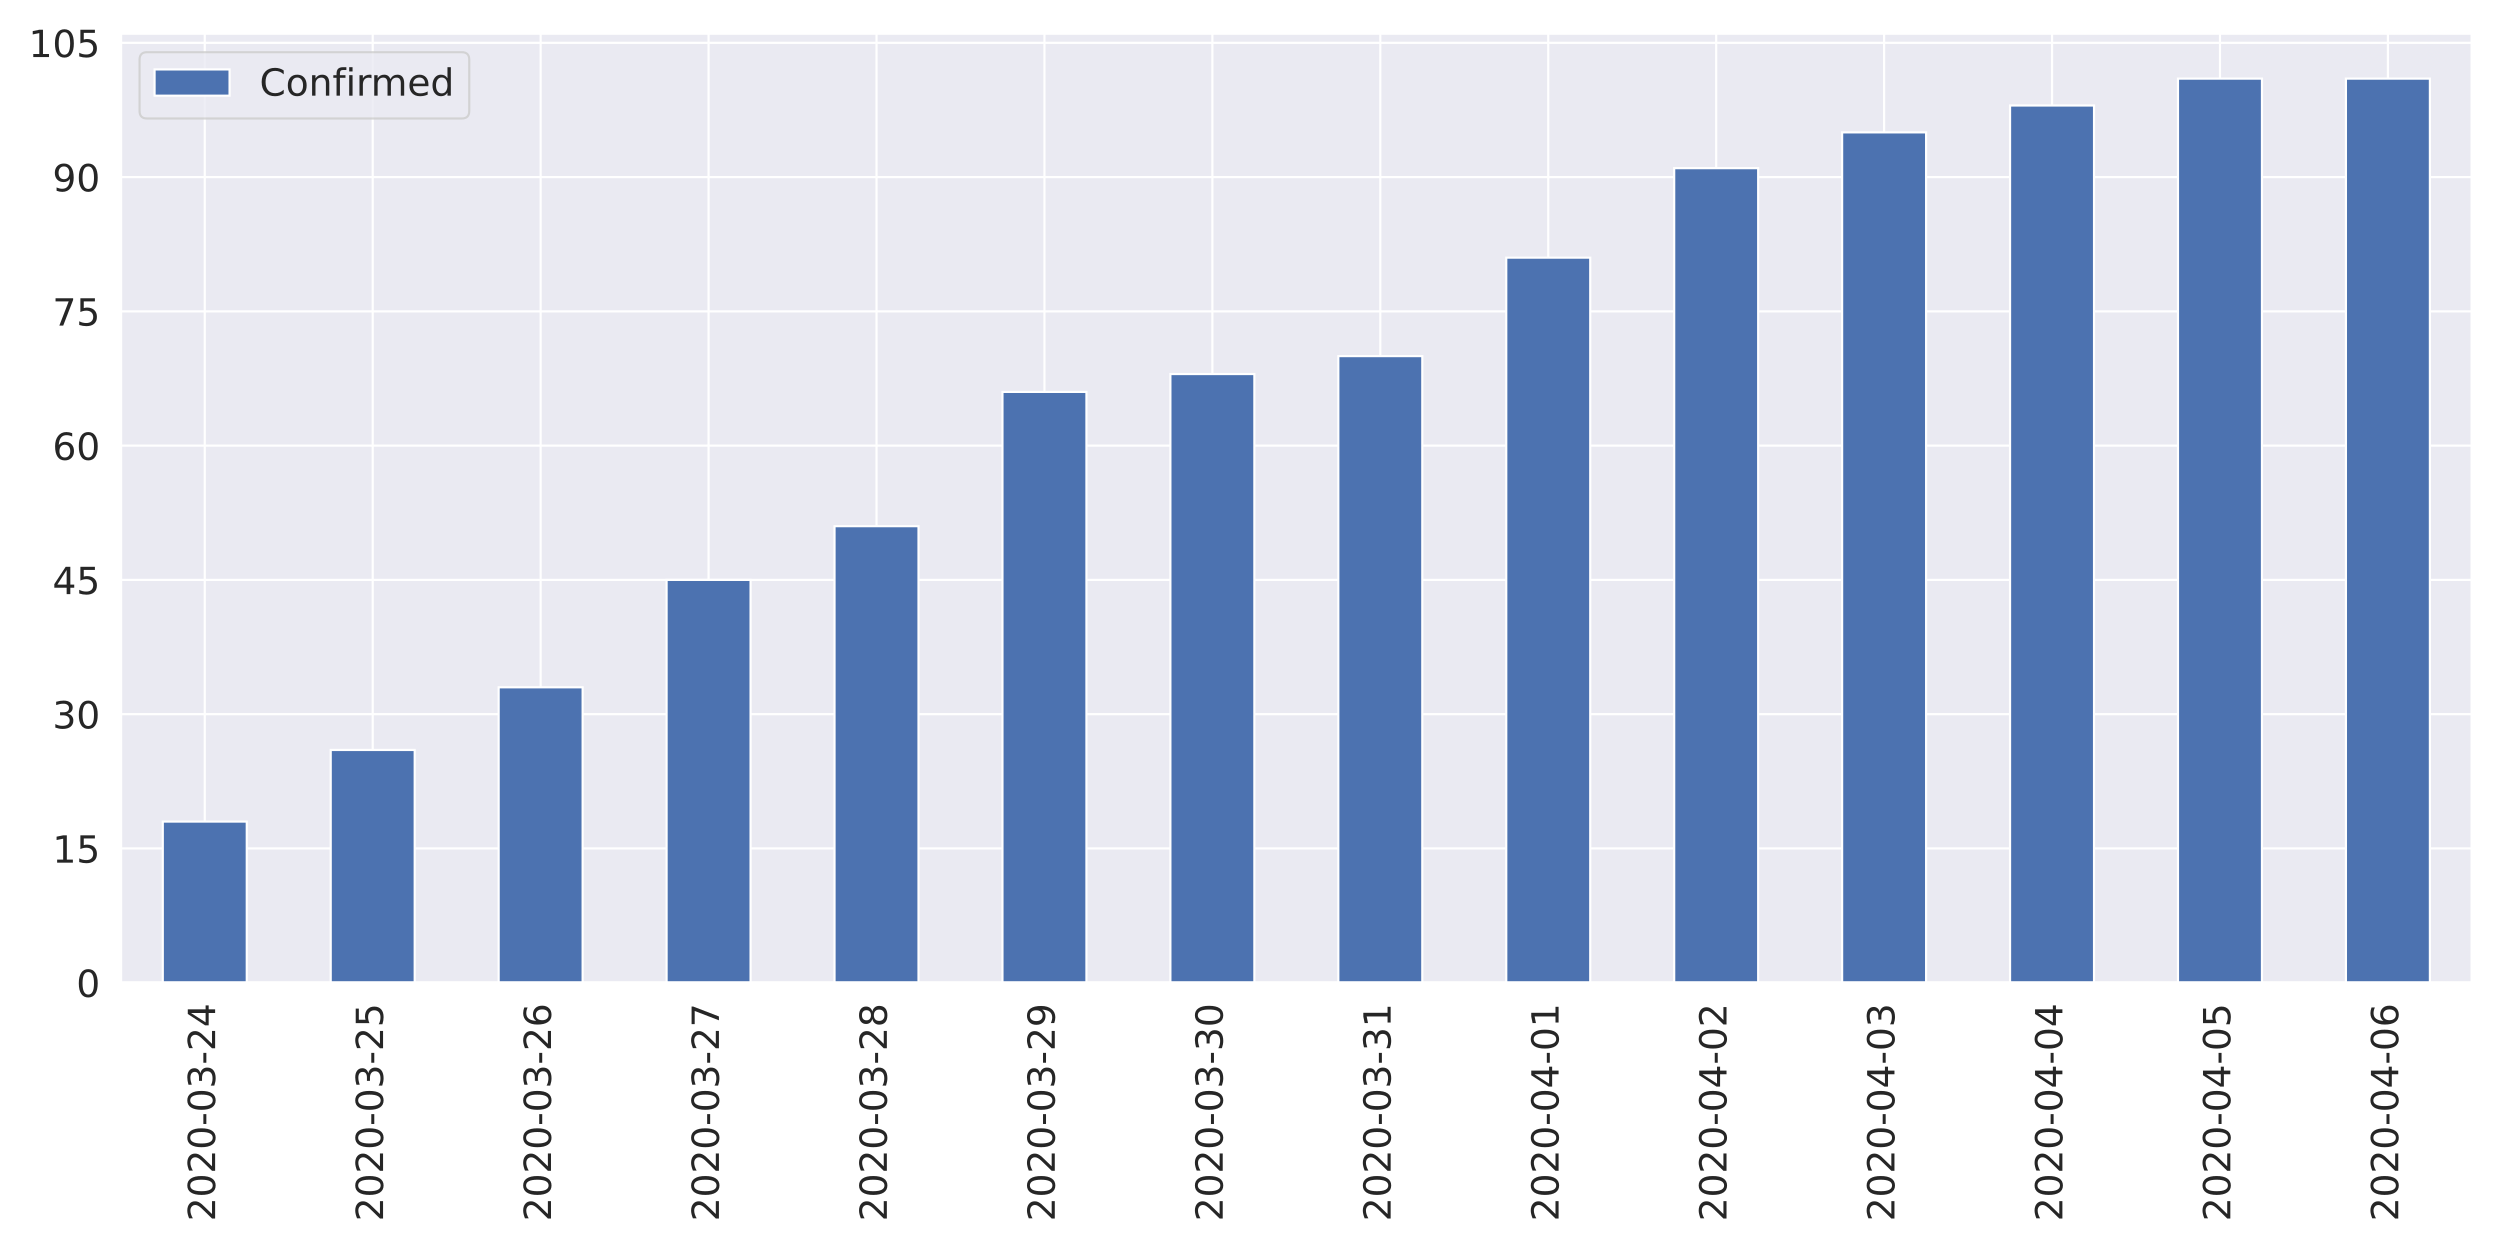
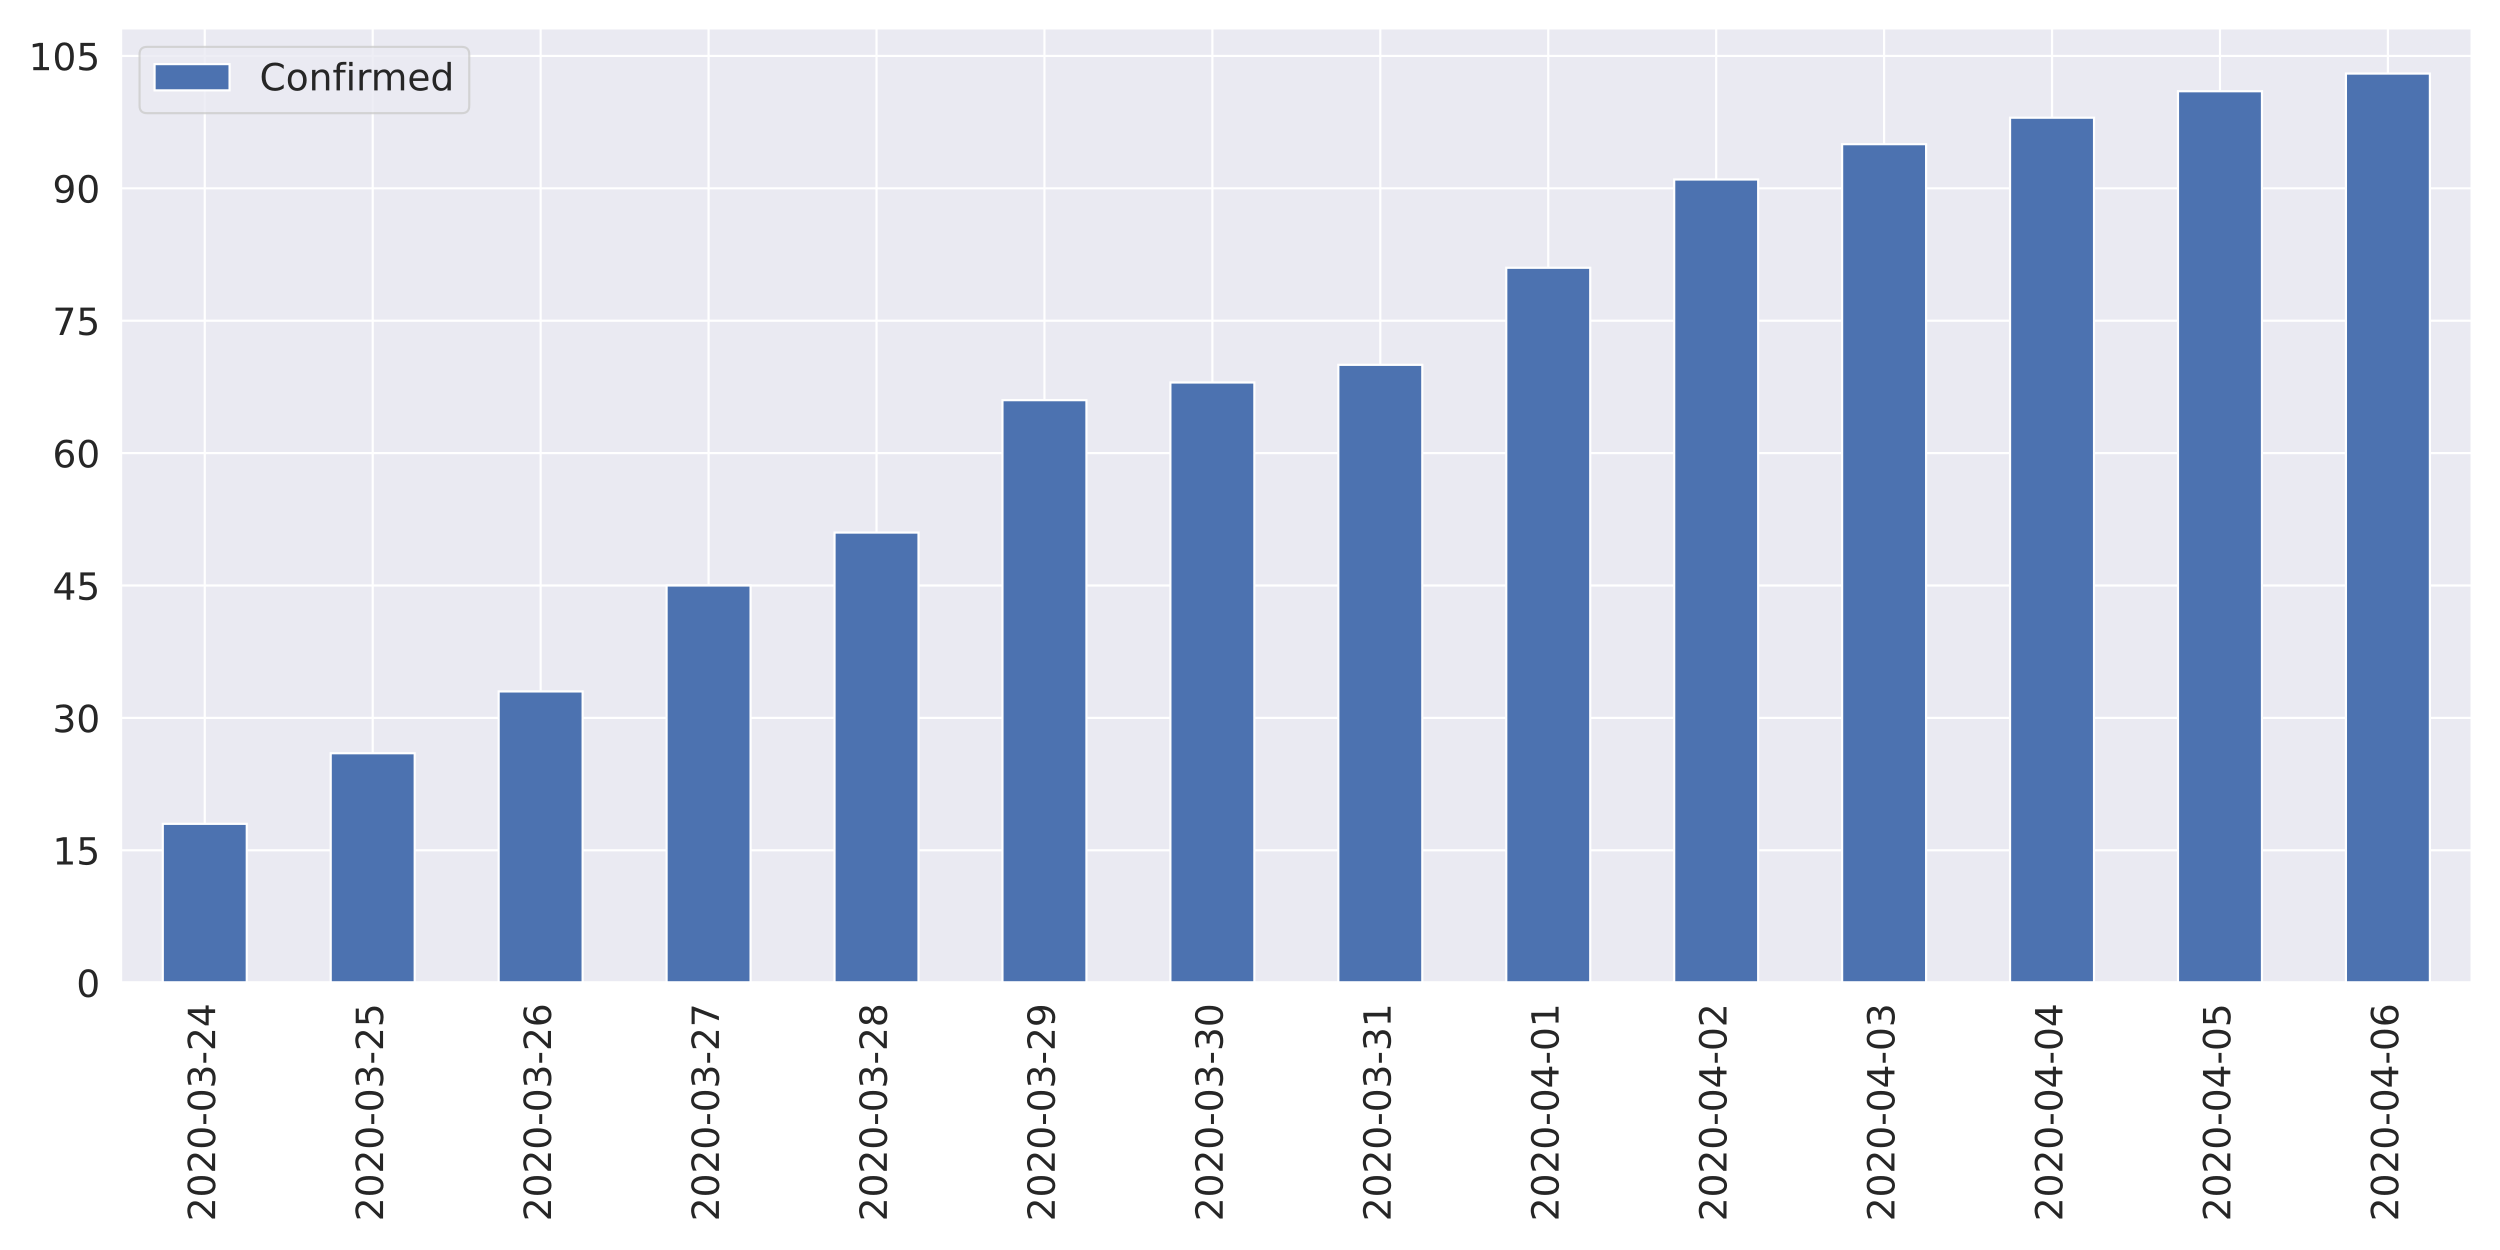
<svg xmlns="http://www.w3.org/2000/svg" xmlns:xlink="http://www.w3.org/1999/xlink" height="576pt" version="1.1" viewBox="0 0 1152 576" width="1152pt">
  <defs>
    <style type="text/css">
*{stroke-linecap:butt;stroke-linejoin:round;}
  </style>
  </defs>
  <g id="figure_1">
    <g id="patch_1">
      <path d="M 0 576  L 1152 576  L 1152 0  L 0 0  z " style="fill:#ffffff;" />
    </g>
    <g id="axes_1">
      <g id="patch_2">
-         <path d="M 55.67 452.83  L 1139.04 452.83  L 1139.04 15.409  L 55.67 15.409  z " style="fill:#eaeaf2;" />
+         <path d="M 55.67 452.83  L 1139.04 452.83  L 1139.04 12.96  L 55.67 12.96  z " style="fill:#eaeaf2;" />
      </g>
      <g id="matplotlib.axis_1">
        <g id="xtick_1">
          <g id="line2d_1">
-             <path clip-path="url(#paf95653355)" d="M 94.362 452.83  L 94.362 15.409  " style="fill:none;stroke:#ffffff;stroke-linecap:round;" />
+             <path clip-path="url(#p32ae984a57)" d="M 94.362 452.83  L 94.362 12.96  " style="fill:none;stroke:#ffffff;stroke-linecap:round;" />
          </g>
          <g id="text_1">
            <defs>
              <path d="M 19.188 8.297  L 53.609 8.297  L 53.609 0  L 7.328 0  L 7.328 8.297  Q 12.938 14.109 22.625 23.891  Q 32.328 33.688 34.812 36.531  Q 39.547 41.844 41.422 45.531  Q 43.312 49.219 43.312 52.781  Q 43.312 58.594 39.234 62.25  Q 35.156 65.922 28.609 65.922  Q 23.969 65.922 18.812 64.312  Q 13.672 62.703 7.812 59.422  L 7.812 69.391  Q 13.766 71.781 18.938 73  Q 24.125 74.219 28.422 74.219  Q 39.75 74.219 46.484 68.547  Q 53.219 62.891 53.219 53.422  Q 53.219 48.922 51.531 44.891  Q 49.859 40.875 45.406 35.406  Q 44.188 33.984 37.641 27.219  Q 31.109 20.453 19.188 8.297  z " id="DejaVuSans-50" />
              <path d="M 31.781 66.406  Q 24.172 66.406 20.328 58.906  Q 16.5 51.422 16.5 36.375  Q 16.5 21.391 20.328 13.891  Q 24.172 6.391 31.781 6.391  Q 39.453 6.391 43.281 13.891  Q 47.125 21.391 47.125 36.375  Q 47.125 51.422 43.281 58.906  Q 39.453 66.406 31.781 66.406  z M 31.781 74.219  Q 44.047 74.219 50.516 64.516  Q 56.984 54.828 56.984 36.375  Q 56.984 17.969 50.516 8.266  Q 44.047 -1.422 31.781 -1.422  Q 19.531 -1.422 13.062 8.266  Q 6.594 17.969 6.594 36.375  Q 6.594 54.828 13.062 64.516  Q 19.531 74.219 31.781 74.219  z " id="DejaVuSans-48" />
              <path d="M 4.891 31.391  L 31.203 31.391  L 31.203 23.391  L 4.891 23.391  z " id="DejaVuSans-45" />
              <path d="M 40.578 39.312  Q 47.656 37.797 51.625 33  Q 55.609 28.219 55.609 21.188  Q 55.609 10.406 48.188 4.484  Q 40.766 -1.422 27.094 -1.422  Q 22.516 -1.422 17.656 -0.516  Q 12.797 0.391 7.625 2.203  L 7.625 11.719  Q 11.719 9.328 16.594 8.109  Q 21.484 6.891 26.812 6.891  Q 36.078 6.891 40.938 10.547  Q 45.797 14.203 45.797 21.188  Q 45.797 27.641 41.281 31.266  Q 36.766 34.906 28.719 34.906  L 20.219 34.906  L 20.219 43.016  L 29.109 43.016  Q 36.375 43.016 40.234 45.922  Q 44.094 48.828 44.094 54.297  Q 44.094 59.906 40.109 62.906  Q 36.141 65.922 28.719 65.922  Q 24.656 65.922 20.016 65.031  Q 15.375 64.156 9.812 62.312  L 9.812 71.094  Q 15.438 72.656 20.344 73.438  Q 25.25 74.219 29.594 74.219  Q 40.828 74.219 47.359 69.109  Q 53.906 64.016 53.906 55.328  Q 53.906 49.266 50.438 45.094  Q 46.969 40.922 40.578 39.312  z " id="DejaVuSans-51" />
              <path d="M 37.797 64.312  L 12.891 25.391  L 37.797 25.391  z M 35.203 72.906  L 47.609 72.906  L 47.609 25.391  L 58.016 25.391  L 58.016 17.188  L 47.609 17.188  L 47.609 0  L 37.797 0  L 37.797 17.188  L 4.891 17.188  L 4.891 26.703  z " id="DejaVuSans-52" />
            </defs>
            <g style="fill:#262626;" transform="translate(99.12999 562.7538)rotate(-90)scale(0.1728 -0.1728)">
              <use xlink:href="#DejaVuSans-50" />
              <use x="63.623" xlink:href="#DejaVuSans-48" />
              <use x="127.246" xlink:href="#DejaVuSans-50" />
              <use x="190.869" xlink:href="#DejaVuSans-48" />
              <use x="254.492" xlink:href="#DejaVuSans-45" />
              <use x="290.576" xlink:href="#DejaVuSans-48" />
              <use x="354.199" xlink:href="#DejaVuSans-51" />
              <use x="417.822" xlink:href="#DejaVuSans-45" />
              <use x="453.906" xlink:href="#DejaVuSans-50" />
              <use x="517.529" xlink:href="#DejaVuSans-52" />
            </g>
          </g>
        </g>
        <g id="xtick_2">
          <g id="line2d_2">
-             <path clip-path="url(#paf95653355)" d="M 171.745 452.83  L 171.745 15.409  " style="fill:none;stroke:#ffffff;stroke-linecap:round;" />
+             <path clip-path="url(#p32ae984a57)" d="M 171.745 452.83  L 171.745 12.96  " style="fill:none;stroke:#ffffff;stroke-linecap:round;" />
          </g>
          <g id="text_2">
            <defs>
              <path d="M 10.797 72.906  L 49.516 72.906  L 49.516 64.594  L 19.828 64.594  L 19.828 46.734  Q 21.969 47.469 24.109 47.828  Q 26.266 48.188 28.422 48.188  Q 40.625 48.188 47.75 41.5  Q 54.891 34.812 54.891 23.391  Q 54.891 11.625 47.562 5.094  Q 40.234 -1.422 26.906 -1.422  Q 22.312 -1.422 17.547 -0.641  Q 12.797 0.141 7.719 1.703  L 7.719 11.625  Q 12.109 9.234 16.797 8.062  Q 21.484 6.891 26.703 6.891  Q 35.156 6.891 40.078 11.328  Q 45.016 15.766 45.016 23.391  Q 45.016 31 40.078 35.438  Q 35.156 39.891 26.703 39.891  Q 22.75 39.891 18.812 39.016  Q 14.891 38.141 10.797 36.281  z " id="DejaVuSans-53" />
            </defs>
            <g style="fill:#262626;" transform="translate(176.5136 562.7538)rotate(-90)scale(0.1728 -0.1728)">
              <use xlink:href="#DejaVuSans-50" />
              <use x="63.623" xlink:href="#DejaVuSans-48" />
              <use x="127.246" xlink:href="#DejaVuSans-50" />
              <use x="190.869" xlink:href="#DejaVuSans-48" />
              <use x="254.492" xlink:href="#DejaVuSans-45" />
              <use x="290.576" xlink:href="#DejaVuSans-48" />
              <use x="354.199" xlink:href="#DejaVuSans-51" />
              <use x="417.822" xlink:href="#DejaVuSans-45" />
              <use x="453.906" xlink:href="#DejaVuSans-50" />
              <use x="517.529" xlink:href="#DejaVuSans-53" />
            </g>
          </g>
        </g>
        <g id="xtick_3">
          <g id="line2d_3">
-             <path clip-path="url(#paf95653355)" d="M 249.129 452.83  L 249.129 15.409  " style="fill:none;stroke:#ffffff;stroke-linecap:round;" />
+             <path clip-path="url(#p32ae984a57)" d="M 249.129 452.83  L 249.129 12.96  " style="fill:none;stroke:#ffffff;stroke-linecap:round;" />
          </g>
          <g id="text_3">
            <defs>
              <path d="M 33.016 40.375  Q 26.375 40.375 22.484 35.828  Q 18.609 31.297 18.609 23.391  Q 18.609 15.531 22.484 10.953  Q 26.375 6.391 33.016 6.391  Q 39.656 6.391 43.531 10.953  Q 47.406 15.531 47.406 23.391  Q 47.406 31.297 43.531 35.828  Q 39.656 40.375 33.016 40.375  z M 52.594 71.297  L 52.594 62.312  Q 48.875 64.062 45.094 64.984  Q 41.312 65.922 37.594 65.922  Q 27.828 65.922 22.672 59.328  Q 17.531 52.734 16.797 39.406  Q 19.672 43.656 24.016 45.922  Q 28.375 48.188 33.594 48.188  Q 44.578 48.188 50.953 41.516  Q 57.328 34.859 57.328 23.391  Q 57.328 12.156 50.688 5.359  Q 44.047 -1.422 33.016 -1.422  Q 20.359 -1.422 13.672 8.266  Q 6.984 17.969 6.984 36.375  Q 6.984 53.656 15.188 63.938  Q 23.391 74.219 37.203 74.219  Q 40.922 74.219 44.703 73.484  Q 48.484 72.75 52.594 71.297  z " id="DejaVuSans-54" />
            </defs>
            <g style="fill:#262626;" transform="translate(253.8971 562.7538)rotate(-90)scale(0.1728 -0.1728)">
              <use xlink:href="#DejaVuSans-50" />
              <use x="63.623" xlink:href="#DejaVuSans-48" />
              <use x="127.246" xlink:href="#DejaVuSans-50" />
              <use x="190.869" xlink:href="#DejaVuSans-48" />
              <use x="254.492" xlink:href="#DejaVuSans-45" />
              <use x="290.576" xlink:href="#DejaVuSans-48" />
              <use x="354.199" xlink:href="#DejaVuSans-51" />
              <use x="417.822" xlink:href="#DejaVuSans-45" />
              <use x="453.906" xlink:href="#DejaVuSans-50" />
              <use x="517.529" xlink:href="#DejaVuSans-54" />
            </g>
          </g>
        </g>
        <g id="xtick_4">
          <g id="line2d_4">
-             <path clip-path="url(#paf95653355)" d="M 326.512 452.83  L 326.512 15.409  " style="fill:none;stroke:#ffffff;stroke-linecap:round;" />
+             <path clip-path="url(#p32ae984a57)" d="M 326.512 452.83  L 326.512 12.96  " style="fill:none;stroke:#ffffff;stroke-linecap:round;" />
          </g>
          <g id="text_4">
            <defs>
              <path d="M 8.203 72.906  L 55.078 72.906  L 55.078 68.703  L 28.609 0  L 18.312 0  L 43.219 64.594  L 8.203 64.594  z " id="DejaVuSans-55" />
            </defs>
            <g style="fill:#262626;" transform="translate(331.2807 562.7538)rotate(-90)scale(0.1728 -0.1728)">
              <use xlink:href="#DejaVuSans-50" />
              <use x="63.623" xlink:href="#DejaVuSans-48" />
              <use x="127.246" xlink:href="#DejaVuSans-50" />
              <use x="190.869" xlink:href="#DejaVuSans-48" />
              <use x="254.492" xlink:href="#DejaVuSans-45" />
              <use x="290.576" xlink:href="#DejaVuSans-48" />
              <use x="354.199" xlink:href="#DejaVuSans-51" />
              <use x="417.822" xlink:href="#DejaVuSans-45" />
              <use x="453.906" xlink:href="#DejaVuSans-50" />
              <use x="517.529" xlink:href="#DejaVuSans-55" />
            </g>
          </g>
        </g>
        <g id="xtick_5">
          <g id="line2d_5">
-             <path clip-path="url(#paf95653355)" d="M 403.896 452.83  L 403.896 15.409  " style="fill:none;stroke:#ffffff;stroke-linecap:round;" />
+             <path clip-path="url(#p32ae984a57)" d="M 403.896 452.83  L 403.896 12.96  " style="fill:none;stroke:#ffffff;stroke-linecap:round;" />
          </g>
          <g id="text_5">
            <defs>
              <path d="M 31.781 34.625  Q 24.75 34.625 20.719 30.859  Q 16.703 27.094 16.703 20.516  Q 16.703 13.922 20.719 10.156  Q 24.75 6.391 31.781 6.391  Q 38.812 6.391 42.859 10.172  Q 46.922 13.969 46.922 20.516  Q 46.922 27.094 42.891 30.859  Q 38.875 34.625 31.781 34.625  z M 21.922 38.812  Q 15.578 40.375 12.031 44.719  Q 8.5 49.078 8.5 55.328  Q 8.5 64.062 14.719 69.141  Q 20.953 74.219 31.781 74.219  Q 42.672 74.219 48.875 69.141  Q 55.078 64.062 55.078 55.328  Q 55.078 49.078 51.531 44.719  Q 48 40.375 41.703 38.812  Q 48.828 37.156 52.797 32.312  Q 56.781 27.484 56.781 20.516  Q 56.781 9.906 50.312 4.234  Q 43.844 -1.422 31.781 -1.422  Q 19.734 -1.422 13.25 4.234  Q 6.781 9.906 6.781 20.516  Q 6.781 27.484 10.781 32.312  Q 14.797 37.156 21.922 38.812  z M 18.312 54.391  Q 18.312 48.734 21.844 45.562  Q 25.391 42.391 31.781 42.391  Q 38.141 42.391 41.719 45.562  Q 45.312 48.734 45.312 54.391  Q 45.312 60.062 41.719 63.234  Q 38.141 66.406 31.781 66.406  Q 25.391 66.406 21.844 63.234  Q 18.312 60.062 18.312 54.391  z " id="DejaVuSans-56" />
            </defs>
            <g style="fill:#262626;" transform="translate(408.6643 562.7538)rotate(-90)scale(0.1728 -0.1728)">
              <use xlink:href="#DejaVuSans-50" />
              <use x="63.623" xlink:href="#DejaVuSans-48" />
              <use x="127.246" xlink:href="#DejaVuSans-50" />
              <use x="190.869" xlink:href="#DejaVuSans-48" />
              <use x="254.492" xlink:href="#DejaVuSans-45" />
              <use x="290.576" xlink:href="#DejaVuSans-48" />
              <use x="354.199" xlink:href="#DejaVuSans-51" />
              <use x="417.822" xlink:href="#DejaVuSans-45" />
              <use x="453.906" xlink:href="#DejaVuSans-50" />
              <use x="517.529" xlink:href="#DejaVuSans-56" />
            </g>
          </g>
        </g>
        <g id="xtick_6">
          <g id="line2d_6">
-             <path clip-path="url(#paf95653355)" d="M 481.28 452.83  L 481.28 15.409  " style="fill:none;stroke:#ffffff;stroke-linecap:round;" />
+             <path clip-path="url(#p32ae984a57)" d="M 481.28 452.83  L 481.28 12.96  " style="fill:none;stroke:#ffffff;stroke-linecap:round;" />
          </g>
          <g id="text_6">
            <defs>
              <path d="M 10.984 1.516  L 10.984 10.5  Q 14.703 8.734 18.5 7.812  Q 22.312 6.891 25.984 6.891  Q 35.75 6.891 40.891 13.453  Q 46.047 20.016 46.781 33.406  Q 43.953 29.203 39.594 26.953  Q 35.25 24.703 29.984 24.703  Q 19.047 24.703 12.672 31.312  Q 6.297 37.938 6.297 49.422  Q 6.297 60.641 12.938 67.422  Q 19.578 74.219 30.609 74.219  Q 43.266 74.219 49.922 64.516  Q 56.594 54.828 56.594 36.375  Q 56.594 19.141 48.406 8.859  Q 40.234 -1.422 26.422 -1.422  Q 22.703 -1.422 18.891 -0.688  Q 15.094 0.047 10.984 1.516  z M 30.609 32.422  Q 37.25 32.422 41.125 36.953  Q 45.016 41.5 45.016 49.422  Q 45.016 57.281 41.125 61.844  Q 37.25 66.406 30.609 66.406  Q 23.969 66.406 20.094 61.844  Q 16.219 57.281 16.219 49.422  Q 16.219 41.5 20.094 36.953  Q 23.969 32.422 30.609 32.422  z " id="DejaVuSans-57" />
            </defs>
            <g style="fill:#262626;" transform="translate(486.0478 562.7538)rotate(-90)scale(0.1728 -0.1728)">
              <use xlink:href="#DejaVuSans-50" />
              <use x="63.623" xlink:href="#DejaVuSans-48" />
              <use x="127.246" xlink:href="#DejaVuSans-50" />
              <use x="190.869" xlink:href="#DejaVuSans-48" />
              <use x="254.492" xlink:href="#DejaVuSans-45" />
              <use x="290.576" xlink:href="#DejaVuSans-48" />
              <use x="354.199" xlink:href="#DejaVuSans-51" />
              <use x="417.822" xlink:href="#DejaVuSans-45" />
              <use x="453.906" xlink:href="#DejaVuSans-50" />
              <use x="517.529" xlink:href="#DejaVuSans-57" />
            </g>
          </g>
        </g>
        <g id="xtick_7">
          <g id="line2d_7">
-             <path clip-path="url(#paf95653355)" d="M 558.663 452.83  L 558.663 15.409  " style="fill:none;stroke:#ffffff;stroke-linecap:round;" />
+             <path clip-path="url(#p32ae984a57)" d="M 558.663 452.83  L 558.663 12.96  " style="fill:none;stroke:#ffffff;stroke-linecap:round;" />
          </g>
          <g id="text_7">
            <g style="fill:#262626;" transform="translate(563.4314 562.7538)rotate(-90)scale(0.1728 -0.1728)">
              <use xlink:href="#DejaVuSans-50" />
              <use x="63.623" xlink:href="#DejaVuSans-48" />
              <use x="127.246" xlink:href="#DejaVuSans-50" />
              <use x="190.869" xlink:href="#DejaVuSans-48" />
              <use x="254.492" xlink:href="#DejaVuSans-45" />
              <use x="290.576" xlink:href="#DejaVuSans-48" />
              <use x="354.199" xlink:href="#DejaVuSans-51" />
              <use x="417.822" xlink:href="#DejaVuSans-45" />
              <use x="453.906" xlink:href="#DejaVuSans-51" />
              <use x="517.529" xlink:href="#DejaVuSans-48" />
            </g>
          </g>
        </g>
        <g id="xtick_8">
          <g id="line2d_8">
-             <path clip-path="url(#paf95653355)" d="M 636.047 452.83  L 636.047 15.409  " style="fill:none;stroke:#ffffff;stroke-linecap:round;" />
+             <path clip-path="url(#p32ae984a57)" d="M 636.047 452.83  L 636.047 12.96  " style="fill:none;stroke:#ffffff;stroke-linecap:round;" />
          </g>
          <g id="text_8">
            <defs>
              <path d="M 12.406 8.297  L 28.516 8.297  L 28.516 63.922  L 10.984 60.406  L 10.984 69.391  L 28.422 72.906  L 38.281 72.906  L 38.281 8.297  L 54.391 8.297  L 54.391 0  L 12.406 0  z " id="DejaVuSans-49" />
            </defs>
            <g style="fill:#262626;" transform="translate(640.815 562.7538)rotate(-90)scale(0.1728 -0.1728)">
              <use xlink:href="#DejaVuSans-50" />
              <use x="63.623" xlink:href="#DejaVuSans-48" />
              <use x="127.246" xlink:href="#DejaVuSans-50" />
              <use x="190.869" xlink:href="#DejaVuSans-48" />
              <use x="254.492" xlink:href="#DejaVuSans-45" />
              <use x="290.576" xlink:href="#DejaVuSans-48" />
              <use x="354.199" xlink:href="#DejaVuSans-51" />
              <use x="417.822" xlink:href="#DejaVuSans-45" />
              <use x="453.906" xlink:href="#DejaVuSans-51" />
              <use x="517.529" xlink:href="#DejaVuSans-49" />
            </g>
          </g>
        </g>
        <g id="xtick_9">
          <g id="line2d_9">
-             <path clip-path="url(#paf95653355)" d="M 713.43 452.83  L 713.43 15.409  " style="fill:none;stroke:#ffffff;stroke-linecap:round;" />
+             <path clip-path="url(#p32ae984a57)" d="M 713.43 452.83  L 713.43 12.96  " style="fill:none;stroke:#ffffff;stroke-linecap:round;" />
          </g>
          <g id="text_9">
            <g style="fill:#262626;" transform="translate(718.1986 562.7538)rotate(-90)scale(0.1728 -0.1728)">
              <use xlink:href="#DejaVuSans-50" />
              <use x="63.623" xlink:href="#DejaVuSans-48" />
              <use x="127.246" xlink:href="#DejaVuSans-50" />
              <use x="190.869" xlink:href="#DejaVuSans-48" />
              <use x="254.492" xlink:href="#DejaVuSans-45" />
              <use x="290.576" xlink:href="#DejaVuSans-48" />
              <use x="354.199" xlink:href="#DejaVuSans-52" />
              <use x="417.822" xlink:href="#DejaVuSans-45" />
              <use x="453.906" xlink:href="#DejaVuSans-48" />
              <use x="517.529" xlink:href="#DejaVuSans-49" />
            </g>
          </g>
        </g>
        <g id="xtick_10">
          <g id="line2d_10">
-             <path clip-path="url(#paf95653355)" d="M 790.814 452.83  L 790.814 15.409  " style="fill:none;stroke:#ffffff;stroke-linecap:round;" />
+             <path clip-path="url(#p32ae984a57)" d="M 790.814 452.83  L 790.814 12.96  " style="fill:none;stroke:#ffffff;stroke-linecap:round;" />
          </g>
          <g id="text_10">
            <g style="fill:#262626;" transform="translate(795.5821 562.7538)rotate(-90)scale(0.1728 -0.1728)">
              <use xlink:href="#DejaVuSans-50" />
              <use x="63.623" xlink:href="#DejaVuSans-48" />
              <use x="127.246" xlink:href="#DejaVuSans-50" />
              <use x="190.869" xlink:href="#DejaVuSans-48" />
              <use x="254.492" xlink:href="#DejaVuSans-45" />
              <use x="290.576" xlink:href="#DejaVuSans-48" />
              <use x="354.199" xlink:href="#DejaVuSans-52" />
              <use x="417.822" xlink:href="#DejaVuSans-45" />
              <use x="453.906" xlink:href="#DejaVuSans-48" />
              <use x="517.529" xlink:href="#DejaVuSans-50" />
            </g>
          </g>
        </g>
        <g id="xtick_11">
          <g id="line2d_11">
-             <path clip-path="url(#paf95653355)" d="M 868.197 452.83  L 868.197 15.409  " style="fill:none;stroke:#ffffff;stroke-linecap:round;" />
+             <path clip-path="url(#p32ae984a57)" d="M 868.197 452.83  L 868.197 12.96  " style="fill:none;stroke:#ffffff;stroke-linecap:round;" />
          </g>
          <g id="text_11">
            <g style="fill:#262626;" transform="translate(872.9657 562.7538)rotate(-90)scale(0.1728 -0.1728)">
              <use xlink:href="#DejaVuSans-50" />
              <use x="63.623" xlink:href="#DejaVuSans-48" />
              <use x="127.246" xlink:href="#DejaVuSans-50" />
              <use x="190.869" xlink:href="#DejaVuSans-48" />
              <use x="254.492" xlink:href="#DejaVuSans-45" />
              <use x="290.576" xlink:href="#DejaVuSans-48" />
              <use x="354.199" xlink:href="#DejaVuSans-52" />
              <use x="417.822" xlink:href="#DejaVuSans-45" />
              <use x="453.906" xlink:href="#DejaVuSans-48" />
              <use x="517.529" xlink:href="#DejaVuSans-51" />
            </g>
          </g>
        </g>
        <g id="xtick_12">
          <g id="line2d_12">
-             <path clip-path="url(#paf95653355)" d="M 945.581 452.83  L 945.581 15.409  " style="fill:none;stroke:#ffffff;stroke-linecap:round;" />
+             <path clip-path="url(#p32ae984a57)" d="M 945.581 452.83  L 945.581 12.96  " style="fill:none;stroke:#ffffff;stroke-linecap:round;" />
          </g>
          <g id="text_12">
            <g style="fill:#262626;" transform="translate(950.3493 562.7538)rotate(-90)scale(0.1728 -0.1728)">
              <use xlink:href="#DejaVuSans-50" />
              <use x="63.623" xlink:href="#DejaVuSans-48" />
              <use x="127.246" xlink:href="#DejaVuSans-50" />
              <use x="190.869" xlink:href="#DejaVuSans-48" />
              <use x="254.492" xlink:href="#DejaVuSans-45" />
              <use x="290.576" xlink:href="#DejaVuSans-48" />
              <use x="354.199" xlink:href="#DejaVuSans-52" />
              <use x="417.822" xlink:href="#DejaVuSans-45" />
              <use x="453.906" xlink:href="#DejaVuSans-48" />
              <use x="517.529" xlink:href="#DejaVuSans-52" />
            </g>
          </g>
        </g>
        <g id="xtick_13">
          <g id="line2d_13">
-             <path clip-path="url(#paf95653355)" d="M 1022.965 452.83  L 1022.965 15.409  " style="fill:none;stroke:#ffffff;stroke-linecap:round;" />
+             <path clip-path="url(#p32ae984a57)" d="M 1022.965 452.83  L 1022.965 12.96  " style="fill:none;stroke:#ffffff;stroke-linecap:round;" />
          </g>
          <g id="text_13">
            <g style="fill:#262626;" transform="translate(1027.733 562.7538)rotate(-90)scale(0.1728 -0.1728)">
              <use xlink:href="#DejaVuSans-50" />
              <use x="63.623" xlink:href="#DejaVuSans-48" />
              <use x="127.246" xlink:href="#DejaVuSans-50" />
              <use x="190.869" xlink:href="#DejaVuSans-48" />
              <use x="254.492" xlink:href="#DejaVuSans-45" />
              <use x="290.576" xlink:href="#DejaVuSans-48" />
              <use x="354.199" xlink:href="#DejaVuSans-52" />
              <use x="417.822" xlink:href="#DejaVuSans-45" />
              <use x="453.906" xlink:href="#DejaVuSans-48" />
              <use x="517.529" xlink:href="#DejaVuSans-53" />
            </g>
          </g>
        </g>
        <g id="xtick_14">
          <g id="line2d_14">
-             <path clip-path="url(#paf95653355)" d="M 1100.348 452.83  L 1100.348 15.409  " style="fill:none;stroke:#ffffff;stroke-linecap:round;" />
+             <path clip-path="url(#p32ae984a57)" d="M 1100.348 452.83  L 1100.348 12.96  " style="fill:none;stroke:#ffffff;stroke-linecap:round;" />
          </g>
          <g id="text_14">
            <g style="fill:#262626;" transform="translate(1105.116 562.7538)rotate(-90)scale(0.1728 -0.1728)">
              <use xlink:href="#DejaVuSans-50" />
              <use x="63.623" xlink:href="#DejaVuSans-48" />
              <use x="127.246" xlink:href="#DejaVuSans-50" />
              <use x="190.869" xlink:href="#DejaVuSans-48" />
              <use x="254.492" xlink:href="#DejaVuSans-45" />
              <use x="290.576" xlink:href="#DejaVuSans-48" />
              <use x="354.199" xlink:href="#DejaVuSans-52" />
              <use x="417.822" xlink:href="#DejaVuSans-45" />
              <use x="453.906" xlink:href="#DejaVuSans-48" />
              <use x="517.529" xlink:href="#DejaVuSans-54" />
            </g>
          </g>
        </g>
      </g>
      <g id="matplotlib.axis_2">
        <g id="ytick_1">
          <g id="line2d_15">
-             <path clip-path="url(#paf95653355)" d="M 55.67 452.83  L 1139.04 452.83  " style="fill:none;stroke:#ffffff;stroke-linecap:round;" />
+             <path clip-path="url(#p32ae984a57)" d="M 55.67 452.83  L 1139.04 452.83  " style="fill:none;stroke:#ffffff;stroke-linecap:round;" />
          </g>
          <g id="text_15">
            <g style="fill:#262626;" transform="translate(35.1756 459.3951)scale(0.1728 -0.1728)">
              <use xlink:href="#DejaVuSans-48" />
            </g>
          </g>
        </g>
        <g id="ytick_2">
          <g id="line2d_16">
-             <path clip-path="url(#paf95653355)" d="M 55.67 390.96  L 1139.04 390.96  " style="fill:none;stroke:#ffffff;stroke-linecap:round;" />
+             <path clip-path="url(#p32ae984a57)" d="M 55.67 391.822  L 1139.04 391.822  " style="fill:none;stroke:#ffffff;stroke-linecap:round;" />
          </g>
          <g id="text_16">
-             <g style="fill:#262626;" transform="translate(24.1812 397.525)scale(0.1728 -0.1728)">
+             <g style="fill:#262626;" transform="translate(24.1812 398.3867)scale(0.1728 -0.1728)">
              <use xlink:href="#DejaVuSans-49" />
              <use x="63.623" xlink:href="#DejaVuSans-53" />
            </g>
          </g>
        </g>
        <g id="ytick_3">
          <g id="line2d_17">
-             <path clip-path="url(#paf95653355)" d="M 55.67 329.09  L 1139.04 329.09  " style="fill:none;stroke:#ffffff;stroke-linecap:round;" />
+             <path clip-path="url(#p32ae984a57)" d="M 55.67 330.813  L 1139.04 330.813  " style="fill:none;stroke:#ffffff;stroke-linecap:round;" />
          </g>
          <g id="text_17">
-             <g style="fill:#262626;" transform="translate(24.1812 335.6549)scale(0.1728 -0.1728)">
+             <g style="fill:#262626;" transform="translate(24.1812 337.3784)scale(0.1728 -0.1728)">
              <use xlink:href="#DejaVuSans-51" />
              <use x="63.623" xlink:href="#DejaVuSans-48" />
            </g>
          </g>
        </g>
        <g id="ytick_4">
          <g id="line2d_18">
-             <path clip-path="url(#paf95653355)" d="M 55.67 267.22  L 1139.04 267.22  " style="fill:none;stroke:#ffffff;stroke-linecap:round;" />
+             <path clip-path="url(#p32ae984a57)" d="M 55.67 269.805  L 1139.04 269.805  " style="fill:none;stroke:#ffffff;stroke-linecap:round;" />
          </g>
          <g id="text_18">
-             <g style="fill:#262626;" transform="translate(24.1812 273.7849)scale(0.1728 -0.1728)">
+             <g style="fill:#262626;" transform="translate(24.1812 276.3701)scale(0.1728 -0.1728)">
              <use xlink:href="#DejaVuSans-52" />
              <use x="63.623" xlink:href="#DejaVuSans-53" />
            </g>
          </g>
        </g>
        <g id="ytick_5">
          <g id="line2d_19">
-             <path clip-path="url(#paf95653355)" d="M 55.67 205.35  L 1139.04 205.35  " style="fill:none;stroke:#ffffff;stroke-linecap:round;" />
+             <path clip-path="url(#p32ae984a57)" d="M 55.67 208.797  L 1139.04 208.797  " style="fill:none;stroke:#ffffff;stroke-linecap:round;" />
          </g>
          <g id="text_19">
-             <g style="fill:#262626;" transform="translate(24.1812 211.9148)scale(0.1728 -0.1728)">
+             <g style="fill:#262626;" transform="translate(24.1812 215.3618)scale(0.1728 -0.1728)">
              <use xlink:href="#DejaVuSans-54" />
              <use x="63.623" xlink:href="#DejaVuSans-48" />
            </g>
          </g>
        </g>
        <g id="ytick_6">
          <g id="line2d_20">
-             <path clip-path="url(#paf95653355)" d="M 55.67 143.48  L 1139.04 143.48  " style="fill:none;stroke:#ffffff;stroke-linecap:round;" />
+             <path clip-path="url(#p32ae984a57)" d="M 55.67 147.788  L 1139.04 147.788  " style="fill:none;stroke:#ffffff;stroke-linecap:round;" />
          </g>
          <g id="text_20">
-             <g style="fill:#262626;" transform="translate(24.1812 150.0448)scale(0.1728 -0.1728)">
+             <g style="fill:#262626;" transform="translate(24.1812 154.3534)scale(0.1728 -0.1728)">
              <use xlink:href="#DejaVuSans-55" />
              <use x="63.623" xlink:href="#DejaVuSans-53" />
            </g>
          </g>
        </g>
        <g id="ytick_7">
          <g id="line2d_21">
-             <path clip-path="url(#paf95653355)" d="M 55.67 81.61  L 1139.04 81.61  " style="fill:none;stroke:#ffffff;stroke-linecap:round;" />
+             <path clip-path="url(#p32ae984a57)" d="M 55.67 86.78  L 1139.04 86.78  " style="fill:none;stroke:#ffffff;stroke-linecap:round;" />
          </g>
          <g id="text_21">
-             <g style="fill:#262626;" transform="translate(24.1812 88.17472)scale(0.1728 -0.1728)">
+             <g style="fill:#262626;" transform="translate(24.1812 93.34512)scale(0.1728 -0.1728)">
              <use xlink:href="#DejaVuSans-57" />
              <use x="63.623" xlink:href="#DejaVuSans-48" />
            </g>
          </g>
        </g>
        <g id="ytick_8">
          <g id="line2d_22">
-             <path clip-path="url(#paf95653355)" d="M 55.67 19.74  L 1139.04 19.74  " style="fill:none;stroke:#ffffff;stroke-linecap:round;" />
+             <path clip-path="url(#p32ae984a57)" d="M 55.67 25.772  L 1139.04 25.772  " style="fill:none;stroke:#ffffff;stroke-linecap:round;" />
          </g>
          <g id="text_22">
-             <g style="fill:#262626;" transform="translate(13.1868 26.30467)scale(0.1728 -0.1728)">
+             <g style="fill:#262626;" transform="translate(13.1868 32.3368)scale(0.1728 -0.1728)">
              <use xlink:href="#DejaVuSans-49" />
              <use x="63.623" xlink:href="#DejaVuSans-48" />
              <use x="127.246" xlink:href="#DejaVuSans-53" />
            </g>
          </g>
        </g>
      </g>
      <g id="patch_3">
-         <path clip-path="url(#paf95653355)" d="M 75.016 452.83  L 113.708 452.83  L 113.708 378.586  L 75.016 378.586  z " style="fill:#4c72b0;stroke:#ffffff;stroke-linejoin:miter;" />
+         <path clip-path="url(#p32ae984a57)" d="M 75.016 452.83  L 113.708 452.83  L 113.708 379.62  L 75.016 379.62  z " style="fill:#4c72b0;stroke:#ffffff;stroke-linejoin:miter;" />
      </g>
      <g id="patch_4">
-         <path clip-path="url(#paf95653355)" d="M 152.399 452.83  L 191.091 452.83  L 191.091 345.589  L 152.399 345.589  z " style="fill:#4c72b0;stroke:#ffffff;stroke-linejoin:miter;" />
+         <path clip-path="url(#p32ae984a57)" d="M 152.399 452.83  L 191.091 452.83  L 191.091 347.082  L 152.399 347.082  z " style="fill:#4c72b0;stroke:#ffffff;stroke-linejoin:miter;" />
      </g>
      <g id="patch_5">
-         <path clip-path="url(#paf95653355)" d="M 229.783 452.83  L 268.475 452.83  L 268.475 316.716  L 229.783 316.716  z " style="fill:#4c72b0;stroke:#ffffff;stroke-linejoin:miter;" />
+         <path clip-path="url(#p32ae984a57)" d="M 229.783 452.83  L 268.475 452.83  L 268.475 318.612  L 229.783 318.612  z " style="fill:#4c72b0;stroke:#ffffff;stroke-linejoin:miter;" />
      </g>
      <g id="patch_6">
-         <path clip-path="url(#paf95653355)" d="M 307.167 452.83  L 345.858 452.83  L 345.858 267.22  L 307.167 267.22  z " style="fill:#4c72b0;stroke:#ffffff;stroke-linejoin:miter;" />
+         <path clip-path="url(#p32ae984a57)" d="M 307.167 452.83  L 345.858 452.83  L 345.858 269.805  L 307.167 269.805  z " style="fill:#4c72b0;stroke:#ffffff;stroke-linejoin:miter;" />
      </g>
      <g id="patch_7">
-         <path clip-path="url(#paf95653355)" d="M 384.55 452.83  L 423.242 452.83  L 423.242 242.472  L 384.55 242.472  z " style="fill:#4c72b0;stroke:#ffffff;stroke-linejoin:miter;" />
+         <path clip-path="url(#p32ae984a57)" d="M 384.55 452.83  L 423.242 452.83  L 423.242 245.402  L 384.55 245.402  z " style="fill:#4c72b0;stroke:#ffffff;stroke-linejoin:miter;" />
      </g>
      <g id="patch_8">
-         <path clip-path="url(#paf95653355)" d="M 461.934 452.83  L 500.626 452.83  L 500.626 180.602  L 461.934 180.602  z " style="fill:#4c72b0;stroke:#ffffff;stroke-linejoin:miter;" />
+         <path clip-path="url(#p32ae984a57)" d="M 461.934 452.83  L 500.626 452.83  L 500.626 184.393  L 461.934 184.393  z " style="fill:#4c72b0;stroke:#ffffff;stroke-linejoin:miter;" />
      </g>
      <g id="patch_9">
-         <path clip-path="url(#paf95653355)" d="M 539.317 452.83  L 578.009 452.83  L 578.009 172.352  L 539.317 172.352  z " style="fill:#4c72b0;stroke:#ffffff;stroke-linejoin:miter;" />
+         <path clip-path="url(#p32ae984a57)" d="M 539.317 452.83  L 578.009 452.83  L 578.009 176.259  L 539.317 176.259  z " style="fill:#4c72b0;stroke:#ffffff;stroke-linejoin:miter;" />
      </g>
      <g id="patch_10">
-         <path clip-path="url(#paf95653355)" d="M 616.701 452.83  L 655.393 452.83  L 655.393 164.103  L 616.701 164.103  z " style="fill:#4c72b0;stroke:#ffffff;stroke-linejoin:miter;" />
+         <path clip-path="url(#p32ae984a57)" d="M 616.701 452.83  L 655.393 452.83  L 655.393 168.124  L 616.701 168.124  z " style="fill:#4c72b0;stroke:#ffffff;stroke-linejoin:miter;" />
      </g>
      <g id="patch_11">
-         <path clip-path="url(#paf95653355)" d="M 694.084 452.83  L 732.776 452.83  L 732.776 118.732  L 694.084 118.732  z " style="fill:#4c72b0;stroke:#ffffff;stroke-linejoin:miter;" />
+         <path clip-path="url(#p32ae984a57)" d="M 694.084 452.83  L 732.776 452.83  L 732.776 123.385  L 694.084 123.385  z " style="fill:#4c72b0;stroke:#ffffff;stroke-linejoin:miter;" />
      </g>
      <g id="patch_12">
-         <path clip-path="url(#paf95653355)" d="M 771.468 452.83  L 810.16 452.83  L 810.16 77.485  L 771.468 77.485  z " style="fill:#4c72b0;stroke:#ffffff;stroke-linejoin:miter;" />
+         <path clip-path="url(#p32ae984a57)" d="M 771.468 452.83  L 810.16 452.83  L 810.16 82.713  L 771.468 82.713  z " style="fill:#4c72b0;stroke:#ffffff;stroke-linejoin:miter;" />
      </g>
      <g id="patch_13">
-         <path clip-path="url(#paf95653355)" d="M 848.852 452.83  L 887.543 452.83  L 887.543 60.986  L 848.852 60.986  z " style="fill:#4c72b0;stroke:#ffffff;stroke-linejoin:miter;" />
+         <path clip-path="url(#p32ae984a57)" d="M 848.852 452.83  L 887.543 452.83  L 887.543 66.444  L 848.852 66.444  z " style="fill:#4c72b0;stroke:#ffffff;stroke-linejoin:miter;" />
      </g>
      <g id="patch_14">
-         <path clip-path="url(#paf95653355)" d="M 926.235 452.83  L 964.927 452.83  L 964.927 48.612  L 926.235 48.612  z " style="fill:#4c72b0;stroke:#ffffff;stroke-linejoin:miter;" />
+         <path clip-path="url(#p32ae984a57)" d="M 926.235 452.83  L 964.927 452.83  L 964.927 54.242  L 926.235 54.242  z " style="fill:#4c72b0;stroke:#ffffff;stroke-linejoin:miter;" />
      </g>
      <g id="patch_15">
-         <path clip-path="url(#paf95653355)" d="M 1003.619 452.83  L 1042.311 452.83  L 1042.311 36.238  L 1003.619 36.238  z " style="fill:#4c72b0;stroke:#ffffff;stroke-linejoin:miter;" />
+         <path clip-path="url(#p32ae984a57)" d="M 1003.619 452.83  L 1042.311 452.83  L 1042.311 42.041  L 1003.619 42.041  z " style="fill:#4c72b0;stroke:#ffffff;stroke-linejoin:miter;" />
      </g>
      <g id="patch_16">
-         <path clip-path="url(#paf95653355)" d="M 1081.002 452.83  L 1119.694 452.83  L 1119.694 36.238  L 1081.002 36.238  z " style="fill:#4c72b0;stroke:#ffffff;stroke-linejoin:miter;" />
+         <path clip-path="url(#p32ae984a57)" d="M 1081.002 452.83  L 1119.694 452.83  L 1119.694 33.906  L 1081.002 33.906  z " style="fill:#4c72b0;stroke:#ffffff;stroke-linejoin:miter;" />
      </g>
      <g id="patch_17">
-         <path d="M 55.67 452.83  L 55.67 15.409  " style="fill:none;stroke:#ffffff;stroke-linecap:square;stroke-linejoin:miter;stroke-width:1.25;" />
+         <path d="M 55.67 452.83  L 55.67 12.96  " style="fill:none;stroke:#ffffff;stroke-linecap:square;stroke-linejoin:miter;stroke-width:1.25;" />
      </g>
      <g id="patch_18">
-         <path d="M 1139.04 452.83  L 1139.04 15.409  " style="fill:none;stroke:#ffffff;stroke-linecap:square;stroke-linejoin:miter;stroke-width:1.25;" />
+         <path d="M 1139.04 452.83  L 1139.04 12.96  " style="fill:none;stroke:#ffffff;stroke-linecap:square;stroke-linejoin:miter;stroke-width:1.25;" />
      </g>
      <g id="patch_19">
        <path d="M 55.67 452.83  L 1139.04 452.83  " style="fill:none;stroke:#ffffff;stroke-linecap:square;stroke-linejoin:miter;stroke-width:1.25;" />
      </g>
      <g id="patch_20">
-         <path d="M 55.67 15.409  L 1139.04 15.409  " style="fill:none;stroke:#ffffff;stroke-linecap:square;stroke-linejoin:miter;stroke-width:1.25;" />
+         <path d="M 55.67 12.96  L 1139.04 12.96  " style="fill:none;stroke:#ffffff;stroke-linecap:square;stroke-linejoin:miter;stroke-width:1.25;" />
      </g>
      <g id="legend_1">
        <g id="patch_21">
-           <path d="M 67.766 54.597  L 212.772 54.597  Q 216.228 54.597 216.228 51.141  L 216.228 27.505  Q 216.228 24.049 212.772 24.049  L 67.766 24.049  Q 64.31 24.049 64.31 27.505  L 64.31 51.141  Q 64.31 54.597 67.766 54.597  z " style="fill:#eaeaf2;opacity:0.8;stroke:#cccccc;stroke-linejoin:miter;" />
+           <path d="M 67.766 52.148  L 212.772 52.148  Q 216.228 52.148 216.228 48.692  L 216.228 25.056  Q 216.228 21.6 212.772 21.6  L 67.766 21.6  Q 64.31 21.6 64.31 25.056  L 64.31 48.692  Q 64.31 52.148 67.766 52.148  z " style="fill:#eaeaf2;opacity:0.8;stroke:#cccccc;stroke-linejoin:miter;" />
        </g>
        <g id="patch_22">
-           <path d="M 71.222 44.091  L 105.782 44.091  L 105.782 31.995  L 71.222 31.995  z " style="fill:#4c72b0;stroke:#ffffff;stroke-linejoin:miter;" />
+           <path d="M 71.222 41.642  L 105.782 41.642  L 105.782 29.546  L 71.222 29.546  z " style="fill:#4c72b0;stroke:#ffffff;stroke-linejoin:miter;" />
        </g>
        <g id="text_23">
          <defs>
            <path d="M 64.406 67.281  L 64.406 56.891  Q 59.422 61.531 53.781 63.812  Q 48.141 66.109 41.797 66.109  Q 29.297 66.109 22.656 58.469  Q 16.016 50.828 16.016 36.375  Q 16.016 21.969 22.656 14.328  Q 29.297 6.688 41.797 6.688  Q 48.141 6.688 53.781 8.984  Q 59.422 11.281 64.406 15.922  L 64.406 5.609  Q 59.234 2.094 53.438 0.328  Q 47.656 -1.422 41.219 -1.422  Q 24.656 -1.422 15.125 8.703  Q 5.609 18.844 5.609 36.375  Q 5.609 53.953 15.125 64.078  Q 24.656 74.219 41.219 74.219  Q 47.75 74.219 53.531 72.484  Q 59.328 70.75 64.406 67.281  z " id="DejaVuSans-67" />
            <path d="M 30.609 48.391  Q 23.391 48.391 19.188 42.75  Q 14.984 37.109 14.984 27.297  Q 14.984 17.484 19.156 11.844  Q 23.344 6.203 30.609 6.203  Q 37.797 6.203 41.984 11.859  Q 46.188 17.531 46.188 27.297  Q 46.188 37.016 41.984 42.703  Q 37.797 48.391 30.609 48.391  z M 30.609 56  Q 42.328 56 49.016 48.375  Q 55.719 40.766 55.719 27.297  Q 55.719 13.875 49.016 6.219  Q 42.328 -1.422 30.609 -1.422  Q 18.844 -1.422 12.172 6.219  Q 5.516 13.875 5.516 27.297  Q 5.516 40.766 12.172 48.375  Q 18.844 56 30.609 56  z " id="DejaVuSans-111" />
            <path d="M 54.891 33.016  L 54.891 0  L 45.906 0  L 45.906 32.719  Q 45.906 40.484 42.875 44.328  Q 39.844 48.188 33.797 48.188  Q 26.516 48.188 22.312 43.547  Q 18.109 38.922 18.109 30.906  L 18.109 0  L 9.078 0  L 9.078 54.688  L 18.109 54.688  L 18.109 46.188  Q 21.344 51.125 25.703 53.562  Q 30.078 56 35.797 56  Q 45.219 56 50.047 50.172  Q 54.891 44.344 54.891 33.016  z " id="DejaVuSans-110" />
            <path d="M 37.109 75.984  L 37.109 68.5  L 28.516 68.5  Q 23.688 68.5 21.797 66.547  Q 19.922 64.594 19.922 59.516  L 19.922 54.688  L 34.719 54.688  L 34.719 47.703  L 19.922 47.703  L 19.922 0  L 10.891 0  L 10.891 47.703  L 2.297 47.703  L 2.297 54.688  L 10.891 54.688  L 10.891 58.5  Q 10.891 67.625 15.141 71.797  Q 19.391 75.984 28.609 75.984  z " id="DejaVuSans-102" />
            <path d="M 9.422 54.688  L 18.406 54.688  L 18.406 0  L 9.422 0  z M 9.422 75.984  L 18.406 75.984  L 18.406 64.594  L 9.422 64.594  z " id="DejaVuSans-105" />
            <path d="M 41.109 46.297  Q 39.594 47.172 37.812 47.578  Q 36.031 48 33.891 48  Q 26.266 48 22.188 43.047  Q 18.109 38.094 18.109 28.812  L 18.109 0  L 9.078 0  L 9.078 54.688  L 18.109 54.688  L 18.109 46.188  Q 20.953 51.172 25.484 53.578  Q 30.031 56 36.531 56  Q 37.453 56 38.578 55.875  Q 39.703 55.766 41.062 55.516  z " id="DejaVuSans-114" />
            <path d="M 52 44.188  Q 55.375 50.25 60.062 53.125  Q 64.75 56 71.094 56  Q 79.641 56 84.281 50.016  Q 88.922 44.047 88.922 33.016  L 88.922 0  L 79.891 0  L 79.891 32.719  Q 79.891 40.578 77.094 44.375  Q 74.312 48.188 68.609 48.188  Q 61.625 48.188 57.562 43.547  Q 53.516 38.922 53.516 30.906  L 53.516 0  L 44.484 0  L 44.484 32.719  Q 44.484 40.625 41.703 44.406  Q 38.922 48.188 33.109 48.188  Q 26.219 48.188 22.156 43.531  Q 18.109 38.875 18.109 30.906  L 18.109 0  L 9.078 0  L 9.078 54.688  L 18.109 54.688  L 18.109 46.188  Q 21.188 51.219 25.484 53.609  Q 29.781 56 35.688 56  Q 41.656 56 45.828 52.969  Q 50 49.953 52 44.188  z " id="DejaVuSans-109" />
            <path d="M 56.203 29.594  L 56.203 25.203  L 14.891 25.203  Q 15.484 15.922 20.484 11.062  Q 25.484 6.203 34.422 6.203  Q 39.594 6.203 44.453 7.469  Q 49.312 8.734 54.109 11.281  L 54.109 2.781  Q 49.266 0.734 44.188 -0.344  Q 39.109 -1.422 33.891 -1.422  Q 20.797 -1.422 13.156 6.188  Q 5.516 13.812 5.516 26.812  Q 5.516 40.234 12.766 48.109  Q 20.016 56 32.328 56  Q 43.359 56 49.781 48.891  Q 56.203 41.797 56.203 29.594  z M 47.219 32.234  Q 47.125 39.594 43.094 43.984  Q 39.062 48.391 32.422 48.391  Q 24.906 48.391 20.391 44.141  Q 15.875 39.891 15.188 32.172  z " id="DejaVuSans-101" />
            <path d="M 45.406 46.391  L 45.406 75.984  L 54.391 75.984  L 54.391 0  L 45.406 0  L 45.406 8.203  Q 42.578 3.328 38.25 0.953  Q 33.938 -1.422 27.875 -1.422  Q 17.969 -1.422 11.734 6.484  Q 5.516 14.406 5.516 27.297  Q 5.516 40.188 11.734 48.094  Q 17.969 56 27.875 56  Q 33.938 56 38.25 53.625  Q 42.578 51.266 45.406 46.391  z M 14.797 27.297  Q 14.797 17.391 18.875 11.75  Q 22.953 6.109 30.078 6.109  Q 37.203 6.109 41.297 11.75  Q 45.406 17.391 45.406 27.297  Q 45.406 37.203 41.297 42.844  Q 37.203 48.484 30.078 48.484  Q 22.953 48.484 18.875 42.844  Q 14.797 37.203 14.797 27.297  z " id="DejaVuSans-100" />
          </defs>
-           <g style="fill:#262626;" transform="translate(119.606 44.09081)scale(0.1728 -0.1728)">
+           <g style="fill:#262626;" transform="translate(119.606 41.6421)scale(0.1728 -0.1728)">
            <use xlink:href="#DejaVuSans-67" />
            <use x="69.824" xlink:href="#DejaVuSans-111" />
            <use x="131.006" xlink:href="#DejaVuSans-110" />
            <use x="194.385" xlink:href="#DejaVuSans-102" />
            <use x="229.59" xlink:href="#DejaVuSans-105" />
            <use x="257.373" xlink:href="#DejaVuSans-114" />
            <use x="296.736" xlink:href="#DejaVuSans-109" />
            <use x="394.148" xlink:href="#DejaVuSans-101" />
            <use x="455.672" xlink:href="#DejaVuSans-100" />
          </g>
        </g>
      </g>
    </g>
  </g>
  <defs>
-     <clipPath id="paf95653355">
-       <rect height="437.421" width="1083.37" x="55.67" y="15.409" />
+     <clipPath id="p32ae984a57">
+       <rect height="439.87" width="1083.37" x="55.67" y="12.96" />
    </clipPath>
  </defs>
</svg>
